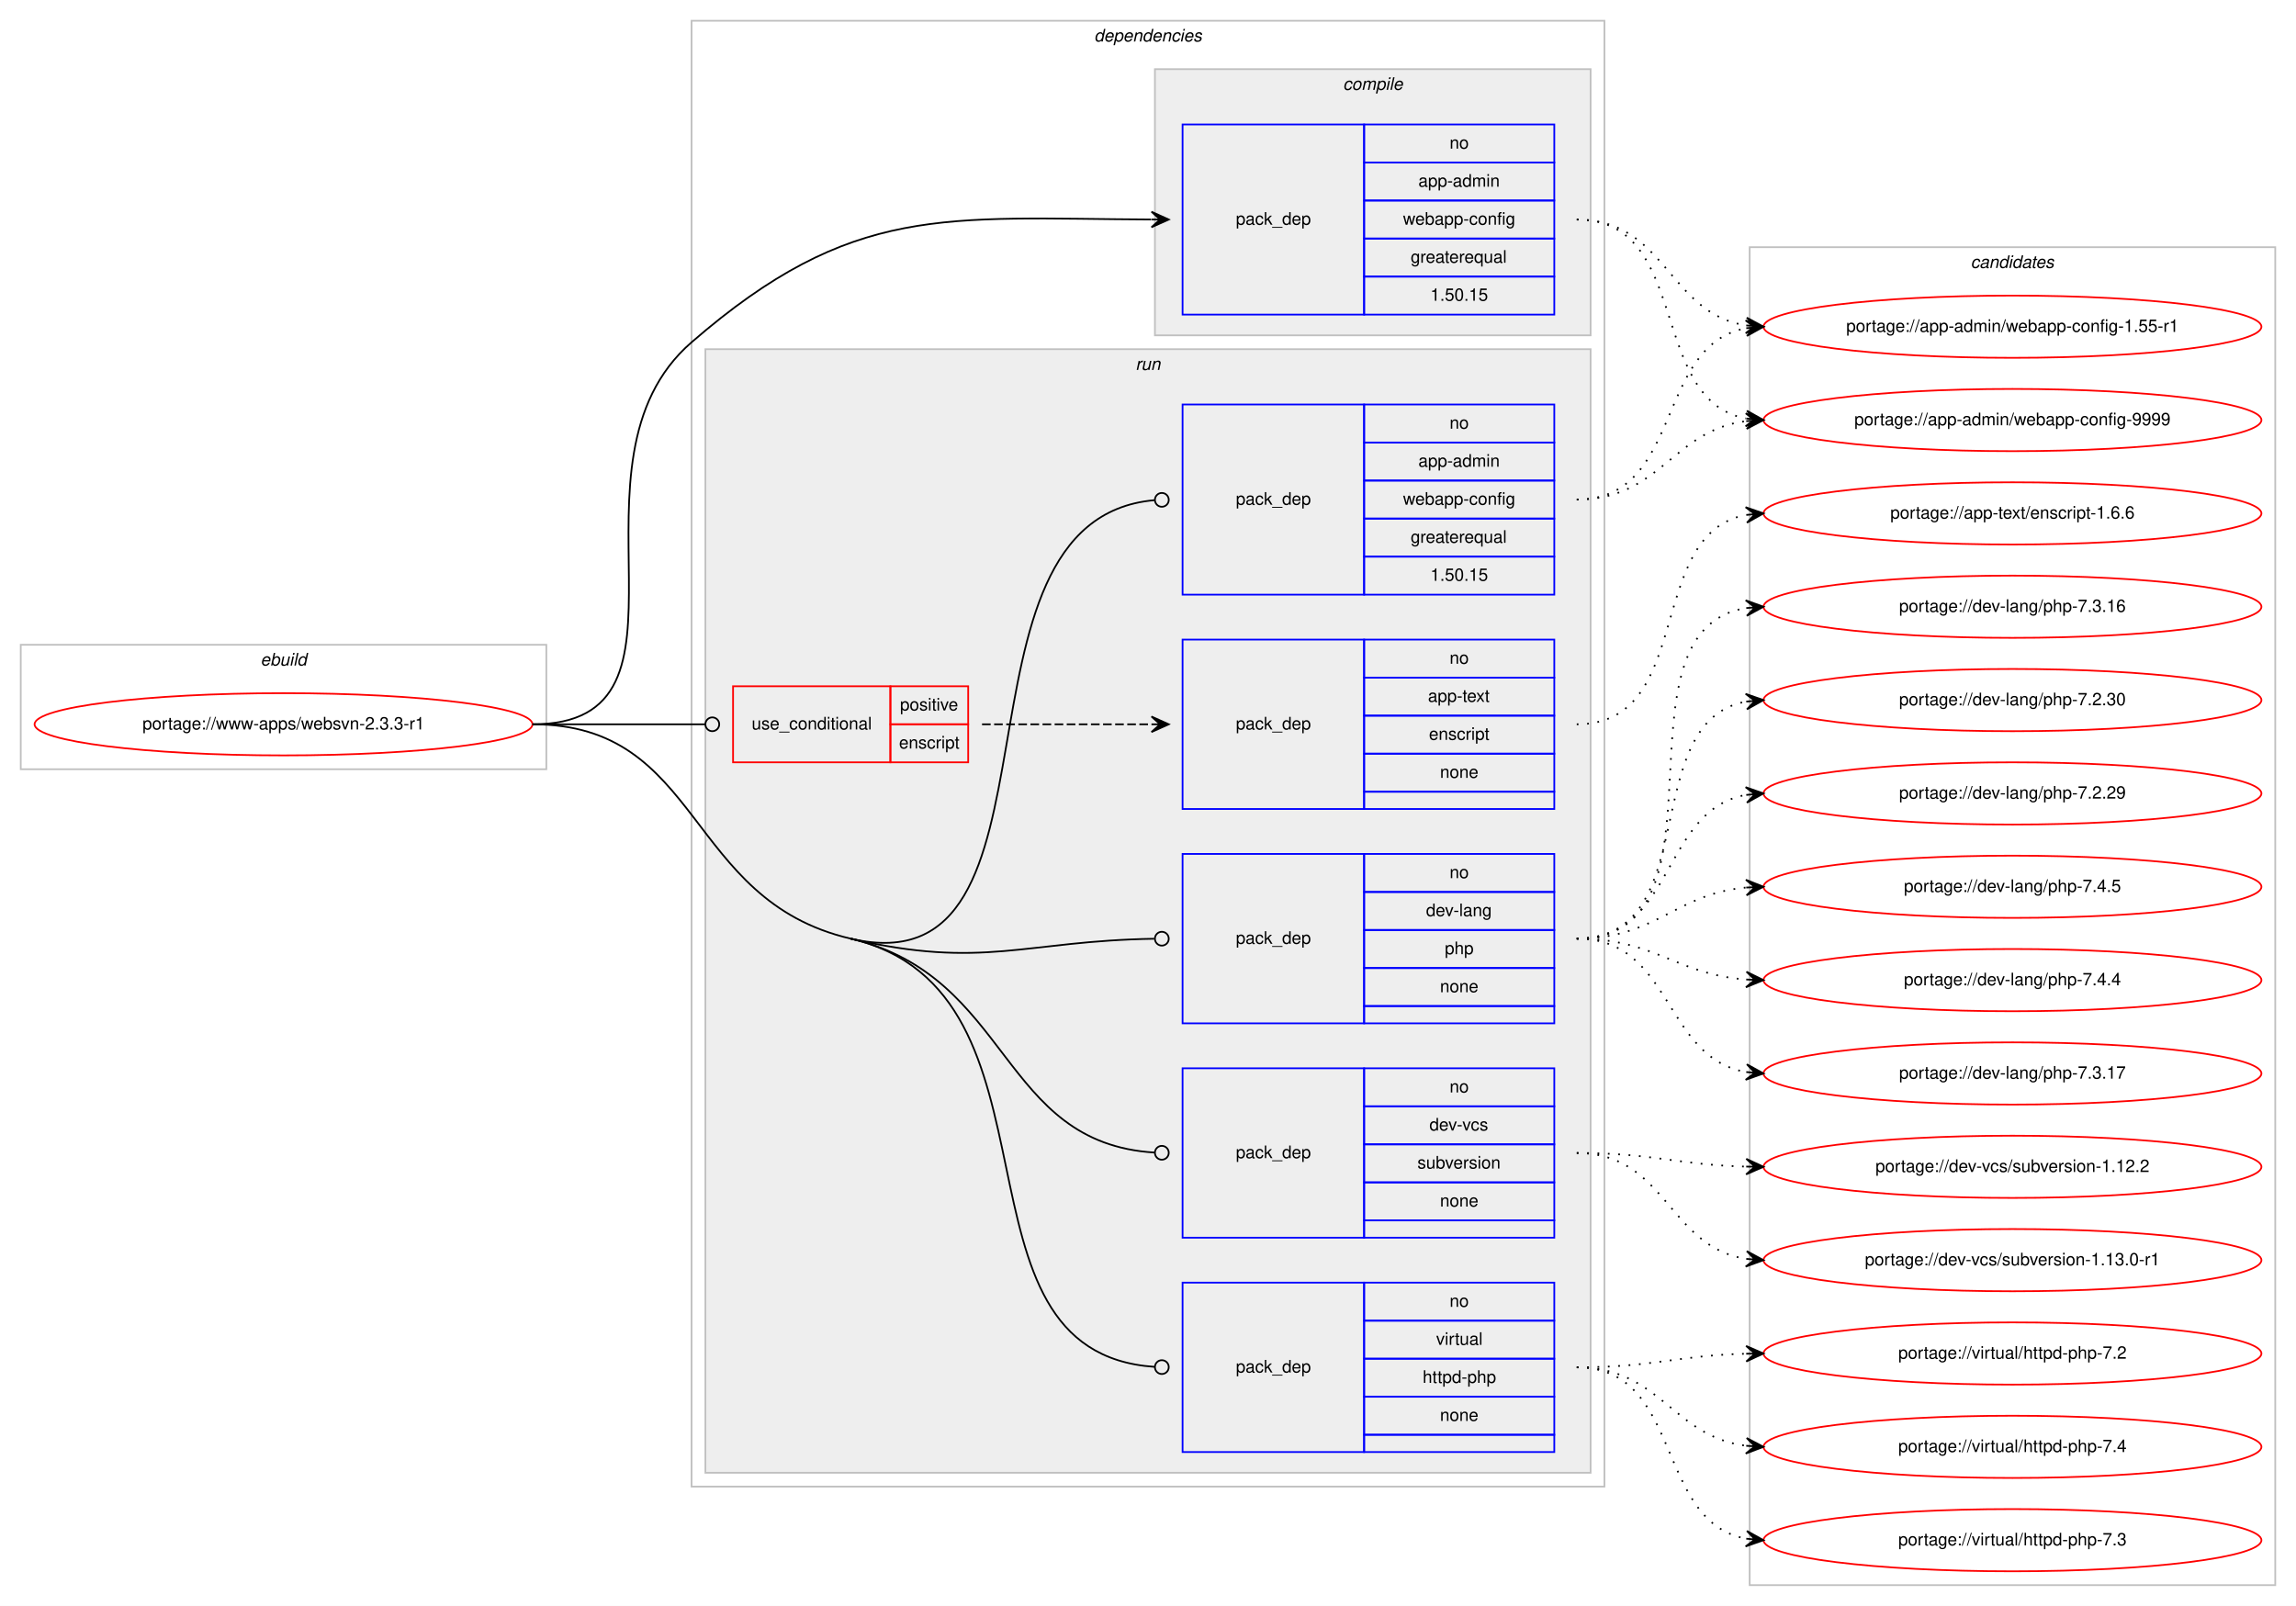
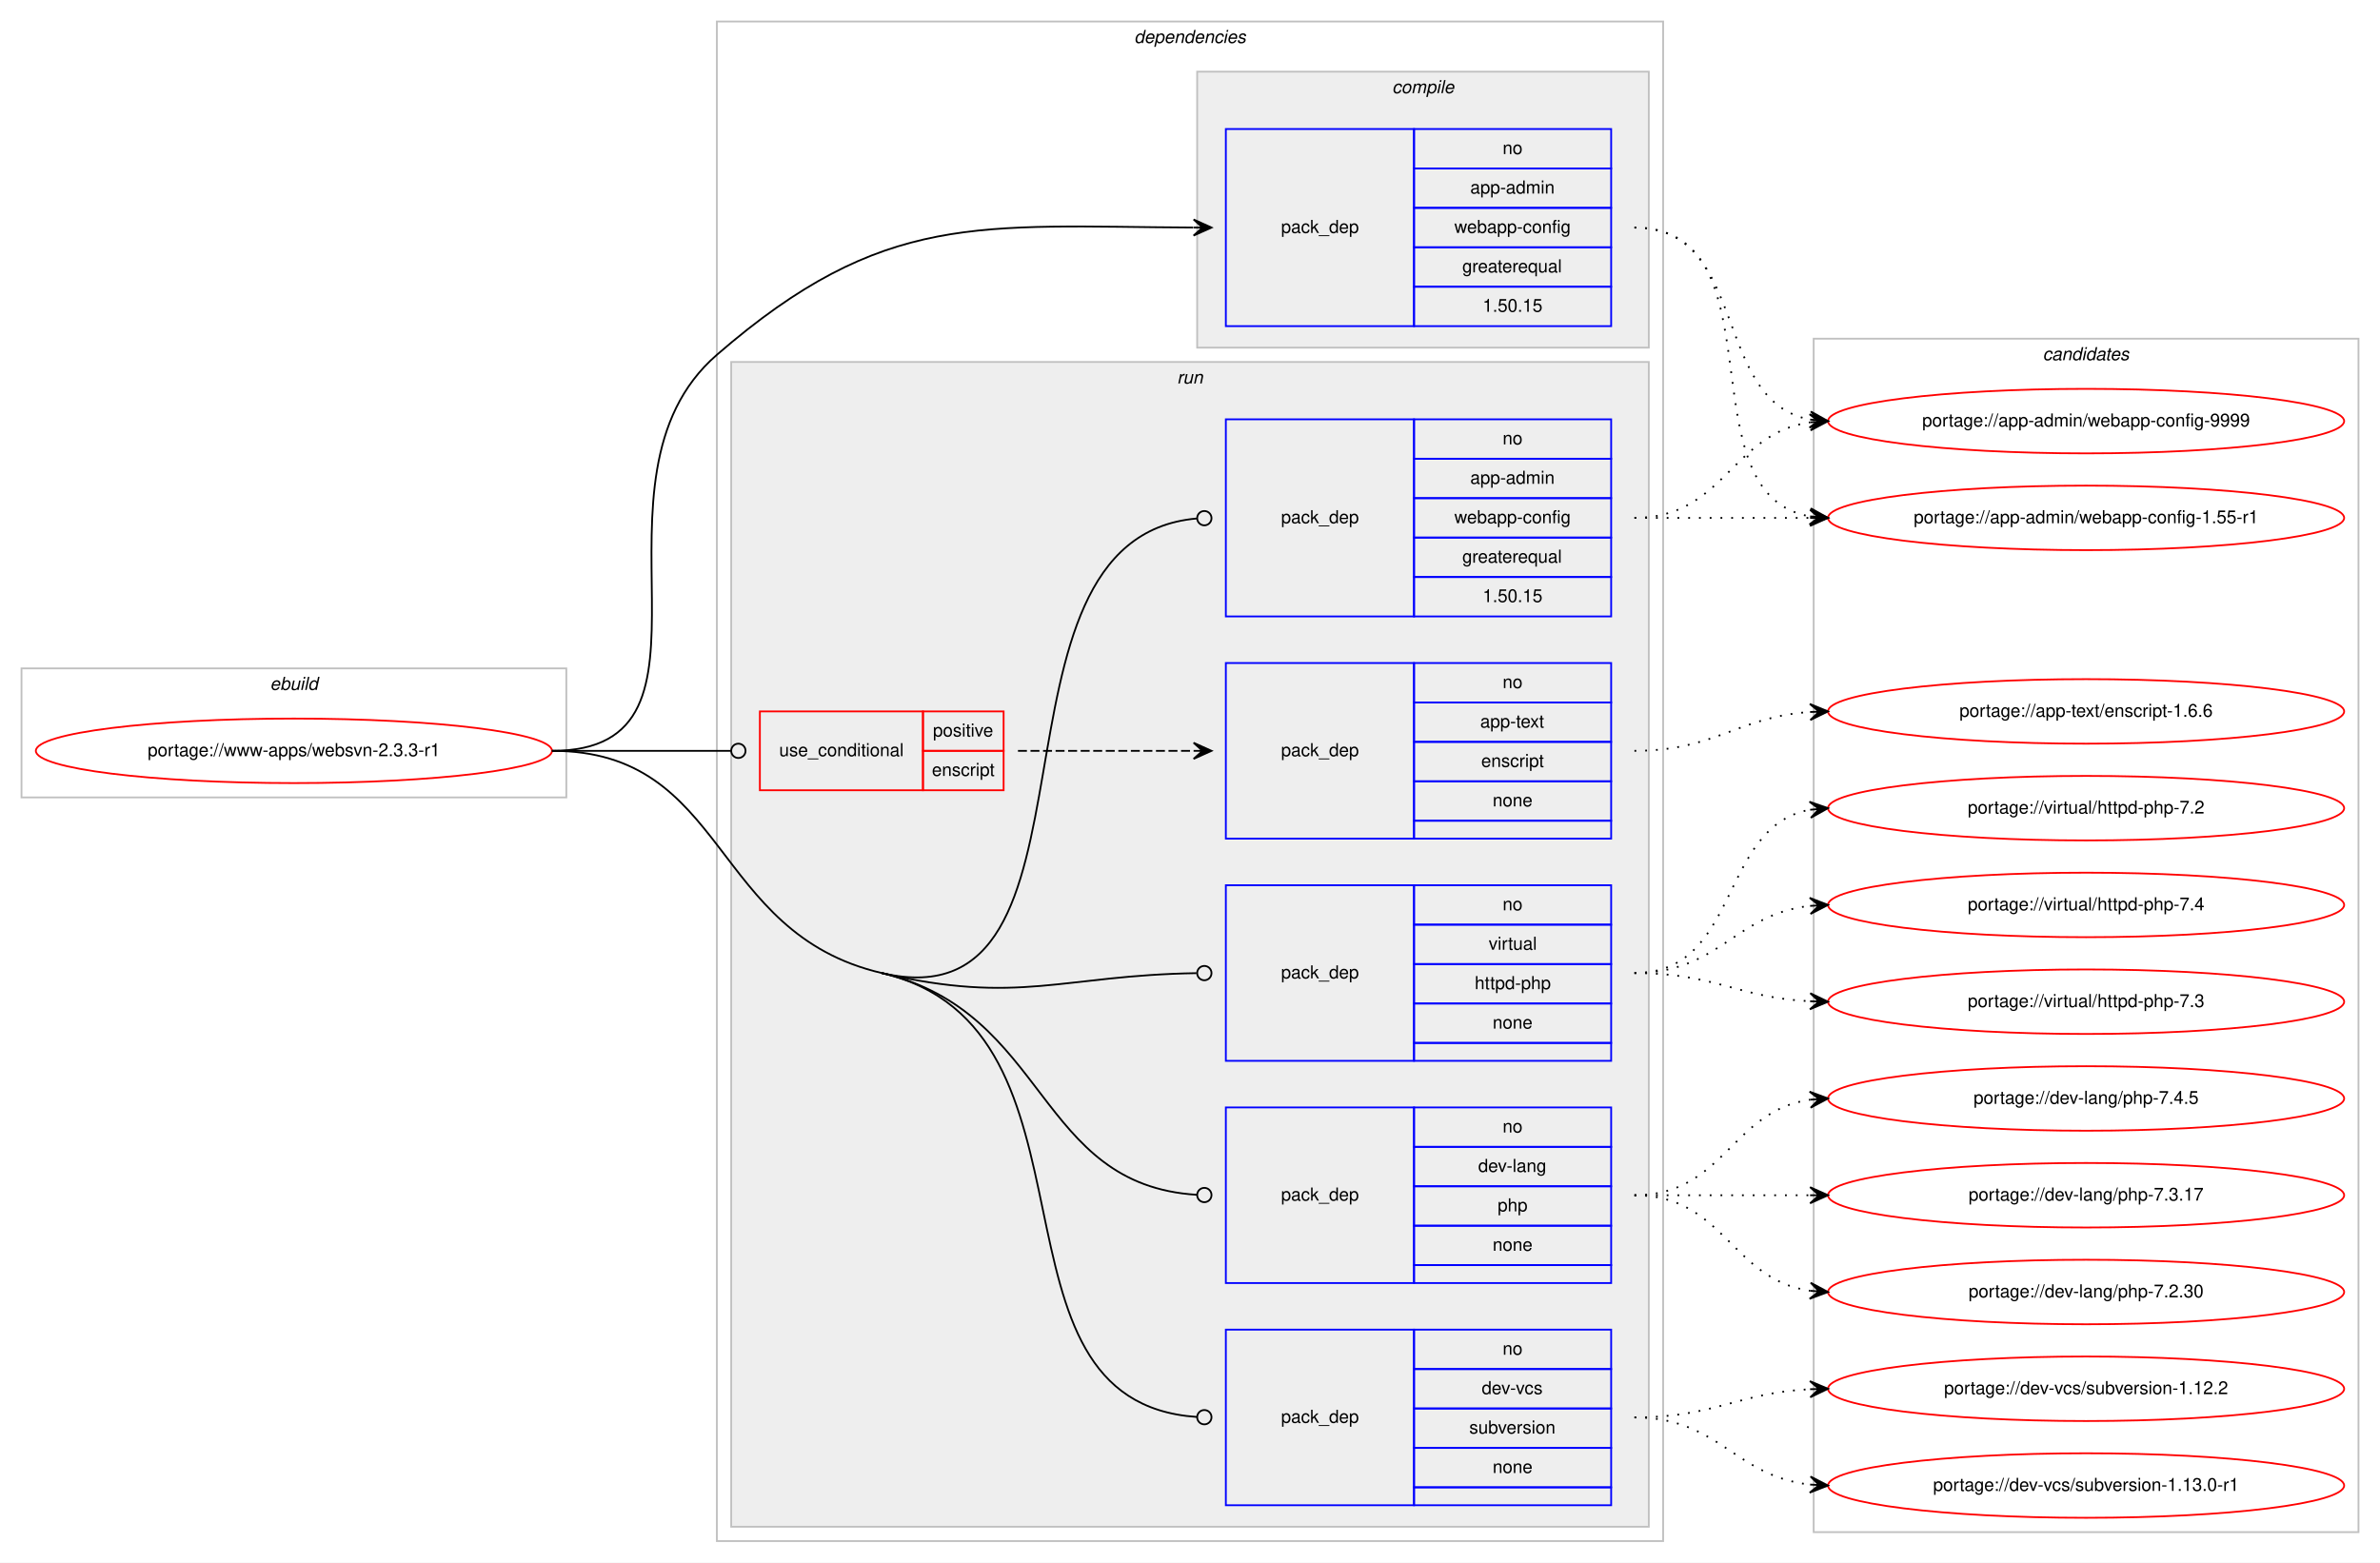
- <svg xmlns="http://www.w3.org/2000/svg" xmlns:xlink="http://www.w3.org/1999/xlink" width="1328pt" height="929pt" viewBox="0.00 0.00 1328.00 929.00">
-   <g id="graph0" class="graph" transform="scale(1 1) rotate(0) translate(4 925)">
-     <polygon fill="#ffffff" stroke="transparent" points="-4,4 -4,-925 1324,-925 1324,4 -4,4" />
+ <svg xmlns="http://www.w3.org/2000/svg" xmlns:xlink="http://www.w3.org/1999/xlink" width="1328pt" height="872pt" viewBox="0.00 0.00 1328.00 872.00">
+   <g id="graph0" class="graph" transform="scale(1 1) rotate(0) translate(4 868)">
+     <polygon fill="#ffffff" stroke="transparent" points="-4,4 -4,-868 1324,-868 1324,4 -4,4" />
    <g id="clust1" class="cluster">
-       <polygon fill="none" stroke="#c0c0c0" points="8,-480 8,-552 312,-552 312,-480 8,-480" />
-       <text text-anchor="start" x="146.663" y="-540" font-family="Helvetica,sans-Serif" font-style="italic" font-size="10.00" fill="#000000">ebuild</text>
+       <polygon fill="none" stroke="#c0c0c0" points="8,-423 8,-495 312,-495 312,-423 8,-423" />
+       <text text-anchor="start" x="146.663" y="-483" font-family="Helvetica,sans-Serif" font-style="italic" font-size="10.00" fill="#000000">ebuild</text>
    </g>
    <g id="clust2" class="cluster">
-       <polygon fill="none" stroke="#c0c0c0" points="396,-65 396,-913 924,-913 924,-65 396,-65" />
-       <text text-anchor="start" x="628.875" y="-901" font-family="Helvetica,sans-Serif" font-style="italic" font-size="10.00" fill="#000000">dependencies</text>
+       <polygon fill="none" stroke="#c0c0c0" points="396,-8 396,-856 924,-856 924,-8 396,-8" />
+       <text text-anchor="start" x="628.875" y="-844" font-family="Helvetica,sans-Serif" font-style="italic" font-size="10.00" fill="#000000">dependencies</text>
    </g>
    <g id="clust3" class="cluster">
-       <polygon fill="#eeeeee" stroke="#c0c0c0" points="664,-731 664,-885 916,-885 916,-731 664,-731" />
-       <text text-anchor="start" x="772.778" y="-873" font-family="Helvetica,sans-Serif" font-style="italic" font-size="10.00" fill="#000000">compile</text>
+       <polygon fill="#eeeeee" stroke="#c0c0c0" points="664,-674 664,-828 916,-828 916,-674 664,-674" />
+       <text text-anchor="start" x="772.778" y="-816" font-family="Helvetica,sans-Serif" font-style="italic" font-size="10.00" fill="#000000">compile</text>
    </g>
    <g id="clust6" class="cluster">
-       <polygon fill="#eeeeee" stroke="#c0c0c0" points="404,-73 404,-723 916,-723 916,-73 404,-73" />
-       <text text-anchor="start" x="652.777" y="-711" font-family="Helvetica,sans-Serif" font-style="italic" font-size="10.00" fill="#000000">run</text>
+       <polygon fill="#eeeeee" stroke="#c0c0c0" points="404,-16 404,-666 916,-666 916,-16 404,-16" />
+       <text text-anchor="start" x="652.777" y="-654" font-family="Helvetica,sans-Serif" font-style="italic" font-size="10.00" fill="#000000">run</text>
    </g>
    <g id="clust13" class="cluster">
-       <polygon fill="none" stroke="#c0c0c0" points="1008,-8 1008,-782 1312,-782 1312,-8 1008,-8" />
-       <text text-anchor="start" x="1135.824" y="-770" font-family="Helvetica,sans-Serif" font-style="italic" font-size="10.00" fill="#000000">candidates</text>
+       <polygon fill="none" stroke="#c0c0c0" points="1008,-13 1008,-679 1312,-679 1312,-13 1008,-13" />
+       <text text-anchor="start" x="1135.824" y="-667" font-family="Helvetica,sans-Serif" font-style="italic" font-size="10.00" fill="#000000">candidates</text>
    </g>
    <g id="node1" class="node">
      <g id="a_node1">
        <a xlink:href="../www-apps/websvn-2.3.3-r1.svg" xlink:title="portage://www-apps/websvn-2.3.3-r1">
-           <ellipse fill="none" stroke="#ff0000" cx="160" cy="-506" rx="144" ry="18" />
-           <text text-anchor="middle" x="160" y="-503" font-family="Helvetica,sans-Serif" font-size="10.00" fill="#000000">portage://www-apps/websvn-2.3.3-r1</text>
+           <ellipse fill="none" stroke="#ff0000" cx="160" cy="-449" rx="144" ry="18" />
+           <text text-anchor="middle" x="160" y="-446" font-family="Helvetica,sans-Serif" font-size="10.00" fill="#000000">portage://www-apps/websvn-2.3.3-r1</text>
        </a>
      </g>
    </g>
    <g id="node2" class="node">
-       <polygon fill="none" stroke="#0000ff" points="680,-743 680,-853 785,-853 785,-743 680,-743" />
-       <text text-anchor="start" x="710.823" y="-795" font-family="Helvetica,sans-Serif" font-size="10.00" fill="#000000">pack_dep</text>
-       <polygon fill="none" stroke="#0000ff" points="785,-831 785,-853 895,-853 895,-831 785,-831" />
-       <text text-anchor="start" x="834.441" y="-839" font-family="Helvetica,sans-Serif" font-size="10.00" fill="#000000">no</text>
-       <polygon fill="none" stroke="#0000ff" points="785,-809 785,-831 895,-831 895,-809 785,-809" />
-       <text text-anchor="start" x="816.385" y="-817" font-family="Helvetica,sans-Serif" font-size="10.00" fill="#000000">app-admin</text>
-       <polygon fill="none" stroke="#0000ff" points="785,-787 785,-809 895,-809 895,-787 785,-787" />
-       <text text-anchor="start" x="807.491" y="-795" font-family="Helvetica,sans-Serif" font-size="10.00" fill="#000000">webapp-config</text>
-       <polygon fill="none" stroke="#0000ff" points="785,-765 785,-787 895,-787 895,-765 785,-765" />
-       <text text-anchor="start" x="811.936" y="-773" font-family="Helvetica,sans-Serif" font-size="10.00" fill="#000000">greaterequal</text>
-       <polygon fill="none" stroke="#0000ff" points="785,-743 785,-765 895,-765 895,-743 785,-743" />
-       <text text-anchor="start" x="823.323" y="-751" font-family="Helvetica,sans-Serif" font-size="10.00" fill="#000000">1.50.15</text>
+       <polygon fill="none" stroke="#0000ff" points="680,-686 680,-796 785,-796 785,-686 680,-686" />
+       <text text-anchor="start" x="710.823" y="-738" font-family="Helvetica,sans-Serif" font-size="10.00" fill="#000000">pack_dep</text>
+       <polygon fill="none" stroke="#0000ff" points="785,-774 785,-796 895,-796 895,-774 785,-774" />
+       <text text-anchor="start" x="834.441" y="-782" font-family="Helvetica,sans-Serif" font-size="10.00" fill="#000000">no</text>
+       <polygon fill="none" stroke="#0000ff" points="785,-752 785,-774 895,-774 895,-752 785,-752" />
+       <text text-anchor="start" x="816.385" y="-760" font-family="Helvetica,sans-Serif" font-size="10.00" fill="#000000">app-admin</text>
+       <polygon fill="none" stroke="#0000ff" points="785,-730 785,-752 895,-752 895,-730 785,-730" />
+       <text text-anchor="start" x="807.491" y="-738" font-family="Helvetica,sans-Serif" font-size="10.00" fill="#000000">webapp-config</text>
+       <polygon fill="none" stroke="#0000ff" points="785,-708 785,-730 895,-730 895,-708 785,-708" />
+       <text text-anchor="start" x="811.936" y="-716" font-family="Helvetica,sans-Serif" font-size="10.00" fill="#000000">greaterequal</text>
+       <polygon fill="none" stroke="#0000ff" points="785,-686 785,-708 895,-708 895,-686 785,-686" />
+       <text text-anchor="start" x="823.323" y="-694" font-family="Helvetica,sans-Serif" font-size="10.00" fill="#000000">1.50.15</text>
    </g>
    <g id="edge1" class="edge">
-       <path fill="none" stroke="#000000" d="M304,-506C410.393,-506 315.598,-657.323 396,-727 489.101,-807.682 542.376,-798.583 661.771,-798.025" />
-       <polygon fill="#000000" stroke="#000000" points="672,-798 662.011,-802.524 667,-798.012 662,-798.024 662,-798.024 662,-798.024 667,-798.012 661.989,-793.524 672,-798 672,-798" />
+       <path fill="none" stroke="#000000" d="M304,-449C410.393,-449 315.598,-600.323 396,-670 489.101,-750.682 542.376,-741.583 661.771,-741.025" />
+       <polygon fill="#000000" stroke="#000000" points="672,-741 662.011,-745.524 667,-741.012 662,-741.024 662,-741.024 662,-741.024 667,-741.012 661.989,-736.524 672,-741 672,-741" />
    </g>
    <g id="node3" class="node">
-       <polygon fill="none" stroke="#ff0000" points="420,-484 420,-528 511,-528 511,-484 420,-484" />
-       <text text-anchor="start" x="430.767" y="-503" font-family="Helvetica,sans-Serif" font-size="10.00" fill="#000000">use_conditional</text>
-       <polygon fill="none" stroke="#ff0000" points="511,-506 511,-528 556,-528 556,-506 511,-506" />
-       <text text-anchor="start" x="516.553" y="-514" font-family="Helvetica,sans-Serif" font-size="10.00" fill="#000000">positive</text>
-       <polygon fill="none" stroke="#ff0000" points="511,-484 511,-506 556,-506 556,-484 511,-484" />
-       <text text-anchor="start" x="515.998" y="-492" font-family="Helvetica,sans-Serif" font-size="10.00" fill="#000000">enscript</text>
+       <polygon fill="none" stroke="#ff0000" points="420,-427 420,-471 511,-471 511,-427 420,-427" />
+       <text text-anchor="start" x="430.767" y="-446" font-family="Helvetica,sans-Serif" font-size="10.00" fill="#000000">use_conditional</text>
+       <polygon fill="none" stroke="#ff0000" points="511,-449 511,-471 556,-471 556,-449 511,-449" />
+       <text text-anchor="start" x="516.553" y="-457" font-family="Helvetica,sans-Serif" font-size="10.00" fill="#000000">positive</text>
+       <polygon fill="none" stroke="#ff0000" points="511,-427 511,-449 556,-449 556,-427 511,-427" />
+       <text text-anchor="start" x="515.998" y="-435" font-family="Helvetica,sans-Serif" font-size="10.00" fill="#000000">enscript</text>
    </g>
    <g id="edge3" class="edge">
-       <path fill="none" stroke="#000000" d="M304,-506C349.188,-506 362.47,-506 403.919,-506" />
-       <ellipse fill="none" stroke="#000000" cx="408" cy="-506" rx="4" ry="4" />
+       <path fill="none" stroke="#000000" d="M304,-449C349.188,-449 362.47,-449 403.919,-449" />
+       <ellipse fill="none" stroke="#000000" cx="408" cy="-449" rx="4" ry="4" />
    </g>
    <g id="node5" class="node">
-       <polygon fill="none" stroke="#0000ff" points="680,-581 680,-691 785,-691 785,-581 680,-581" />
-       <text text-anchor="start" x="710.823" y="-633" font-family="Helvetica,sans-Serif" font-size="10.00" fill="#000000">pack_dep</text>
-       <polygon fill="none" stroke="#0000ff" points="785,-669 785,-691 895,-691 895,-669 785,-669" />
-       <text text-anchor="start" x="834.441" y="-677" font-family="Helvetica,sans-Serif" font-size="10.00" fill="#000000">no</text>
-       <polygon fill="none" stroke="#0000ff" points="785,-647 785,-669 895,-669 895,-647 785,-647" />
-       <text text-anchor="start" x="816.385" y="-655" font-family="Helvetica,sans-Serif" font-size="10.00" fill="#000000">app-admin</text>
-       <polygon fill="none" stroke="#0000ff" points="785,-625 785,-647 895,-647 895,-625 785,-625" />
-       <text text-anchor="start" x="807.491" y="-633" font-family="Helvetica,sans-Serif" font-size="10.00" fill="#000000">webapp-config</text>
-       <polygon fill="none" stroke="#0000ff" points="785,-603 785,-625 895,-625 895,-603 785,-603" />
-       <text text-anchor="start" x="811.936" y="-611" font-family="Helvetica,sans-Serif" font-size="10.00" fill="#000000">greaterequal</text>
-       <polygon fill="none" stroke="#0000ff" points="785,-581 785,-603 895,-603 895,-581 785,-581" />
-       <text text-anchor="start" x="823.323" y="-589" font-family="Helvetica,sans-Serif" font-size="10.00" fill="#000000">1.50.15</text>
+       <polygon fill="none" stroke="#0000ff" points="680,-524 680,-634 785,-634 785,-524 680,-524" />
+       <text text-anchor="start" x="710.823" y="-576" font-family="Helvetica,sans-Serif" font-size="10.00" fill="#000000">pack_dep</text>
+       <polygon fill="none" stroke="#0000ff" points="785,-612 785,-634 895,-634 895,-612 785,-612" />
+       <text text-anchor="start" x="834.441" y="-620" font-family="Helvetica,sans-Serif" font-size="10.00" fill="#000000">no</text>
+       <polygon fill="none" stroke="#0000ff" points="785,-590 785,-612 895,-612 895,-590 785,-590" />
+       <text text-anchor="start" x="816.385" y="-598" font-family="Helvetica,sans-Serif" font-size="10.00" fill="#000000">app-admin</text>
+       <polygon fill="none" stroke="#0000ff" points="785,-568 785,-590 895,-590 895,-568 785,-568" />
+       <text text-anchor="start" x="807.491" y="-576" font-family="Helvetica,sans-Serif" font-size="10.00" fill="#000000">webapp-config</text>
+       <polygon fill="none" stroke="#0000ff" points="785,-546 785,-568 895,-568 895,-546 785,-546" />
+       <text text-anchor="start" x="811.936" y="-554" font-family="Helvetica,sans-Serif" font-size="10.00" fill="#000000">greaterequal</text>
+       <polygon fill="none" stroke="#0000ff" points="785,-524 785,-546 895,-546 895,-524 785,-524" />
+       <text text-anchor="start" x="823.323" y="-532" font-family="Helvetica,sans-Serif" font-size="10.00" fill="#000000">1.50.15</text>
    </g>
    <g id="edge4" class="edge">
-       <path fill="none" stroke="#000000" d="M488,-382C620.961,-350.951 536.246,-624.415 663.711,-635.645" />
-       <ellipse fill="none" stroke="#000000" cx="668.004" cy="-635.829" rx="4" ry="4" />
+       <path fill="none" stroke="#000000" d="M488,-325C620.961,-293.951 536.246,-567.415 663.711,-578.645" />
+       <ellipse fill="none" stroke="#000000" cx="668.004" cy="-578.829" rx="4" ry="4" />
    </g>
    <g id="node6" class="node">
-       <polygon fill="none" stroke="#0000ff" points="680,-333 680,-431 785,-431 785,-333 680,-333" />
-       <text text-anchor="start" x="710.823" y="-379" font-family="Helvetica,sans-Serif" font-size="10.00" fill="#000000">pack_dep</text>
-       <polygon fill="none" stroke="#0000ff" points="785,-409 785,-431 895,-431 895,-409 785,-409" />
-       <text text-anchor="start" x="834.441" y="-417" font-family="Helvetica,sans-Serif" font-size="10.00" fill="#000000">no</text>
-       <polygon fill="none" stroke="#0000ff" points="785,-387 785,-409 895,-409 895,-387 785,-387" />
-       <text text-anchor="start" x="820.828" y="-395" font-family="Helvetica,sans-Serif" font-size="10.00" fill="#000000">dev-lang</text>
-       <polygon fill="none" stroke="#0000ff" points="785,-365 785,-387 895,-387 895,-365 785,-365" />
-       <text text-anchor="start" x="831.662" y="-373" font-family="Helvetica,sans-Serif" font-size="10.00" fill="#000000">php</text>
-       <polygon fill="none" stroke="#0000ff" points="785,-343 785,-365 895,-365 895,-343 785,-343" />
-       <text text-anchor="start" x="828.882" y="-351" font-family="Helvetica,sans-Serif" font-size="10.00" fill="#000000">none</text>
-       <polygon fill="none" stroke="#0000ff" points="785,-333 785,-343 895,-343 895,-333 785,-333" />
+       <polygon fill="none" stroke="#0000ff" points="680,-152 680,-250 785,-250 785,-152 680,-152" />
+       <text text-anchor="start" x="710.823" y="-198" font-family="Helvetica,sans-Serif" font-size="10.00" fill="#000000">pack_dep</text>
+       <polygon fill="none" stroke="#0000ff" points="785,-228 785,-250 895,-250 895,-228 785,-228" />
+       <text text-anchor="start" x="834.441" y="-236" font-family="Helvetica,sans-Serif" font-size="10.00" fill="#000000">no</text>
+       <polygon fill="none" stroke="#0000ff" points="785,-206 785,-228 895,-228 895,-206 785,-206" />
+       <text text-anchor="start" x="820.828" y="-214" font-family="Helvetica,sans-Serif" font-size="10.00" fill="#000000">dev-lang</text>
+       <polygon fill="none" stroke="#0000ff" points="785,-184 785,-206 895,-206 895,-184 785,-184" />
+       <text text-anchor="start" x="831.662" y="-192" font-family="Helvetica,sans-Serif" font-size="10.00" fill="#000000">php</text>
+       <polygon fill="none" stroke="#0000ff" points="785,-162 785,-184 895,-184 895,-162 785,-162" />
+       <text text-anchor="start" x="828.882" y="-170" font-family="Helvetica,sans-Serif" font-size="10.00" fill="#000000">none</text>
+       <polygon fill="none" stroke="#0000ff" points="785,-152 785,-162 895,-162 895,-152 785,-152" />
    </g>
    <g id="edge5" class="edge">
-       <path fill="none" stroke="#000000" d="M488,-382C564.836,-364.058 588.564,-380.738 663.589,-381.933" />
-       <ellipse fill="none" stroke="#000000" cx="668" cy="-381.968" rx="4" ry="4" />
+       <path fill="none" stroke="#000000" d="M488,-325C581.311,-303.21 573.903,-206.69 663.88,-201.24" />
+       <ellipse fill="none" stroke="#000000" cx="668.002" cy="-201.118" rx="4" ry="4" />
    </g>
    <g id="node7" class="node">
-       <polygon fill="none" stroke="#0000ff" points="680,-209 680,-307 785,-307 785,-209 680,-209" />
-       <text text-anchor="start" x="710.823" y="-255" font-family="Helvetica,sans-Serif" font-size="10.00" fill="#000000">pack_dep</text>
-       <polygon fill="none" stroke="#0000ff" points="785,-285 785,-307 895,-307 895,-285 785,-285" />
-       <text text-anchor="start" x="834.441" y="-293" font-family="Helvetica,sans-Serif" font-size="10.00" fill="#000000">no</text>
-       <polygon fill="none" stroke="#0000ff" points="785,-263 785,-285 895,-285 895,-263 785,-263" />
-       <text text-anchor="start" x="822.777" y="-271" font-family="Helvetica,sans-Serif" font-size="10.00" fill="#000000">dev-vcs</text>
-       <polygon fill="none" stroke="#0000ff" points="785,-241 785,-263 895,-263 895,-241 785,-241" />
-       <text text-anchor="start" x="815.828" y="-249" font-family="Helvetica,sans-Serif" font-size="10.00" fill="#000000">subversion</text>
-       <polygon fill="none" stroke="#0000ff" points="785,-219 785,-241 895,-241 895,-219 785,-219" />
-       <text text-anchor="start" x="828.882" y="-227" font-family="Helvetica,sans-Serif" font-size="10.00" fill="#000000">none</text>
-       <polygon fill="none" stroke="#0000ff" points="785,-209 785,-219 895,-219 895,-209 785,-209" />
+       <polygon fill="none" stroke="#0000ff" points="680,-28 680,-126 785,-126 785,-28 680,-28" />
+       <text text-anchor="start" x="710.823" y="-74" font-family="Helvetica,sans-Serif" font-size="10.00" fill="#000000">pack_dep</text>
+       <polygon fill="none" stroke="#0000ff" points="785,-104 785,-126 895,-126 895,-104 785,-104" />
+       <text text-anchor="start" x="834.441" y="-112" font-family="Helvetica,sans-Serif" font-size="10.00" fill="#000000">no</text>
+       <polygon fill="none" stroke="#0000ff" points="785,-82 785,-104 895,-104 895,-82 785,-82" />
+       <text text-anchor="start" x="822.777" y="-90" font-family="Helvetica,sans-Serif" font-size="10.00" fill="#000000">dev-vcs</text>
+       <polygon fill="none" stroke="#0000ff" points="785,-60 785,-82 895,-82 895,-60 785,-60" />
+       <text text-anchor="start" x="815.828" y="-68" font-family="Helvetica,sans-Serif" font-size="10.00" fill="#000000">subversion</text>
+       <polygon fill="none" stroke="#0000ff" points="785,-38 785,-60 895,-60 895,-38 785,-38" />
+       <text text-anchor="start" x="828.882" y="-46" font-family="Helvetica,sans-Serif" font-size="10.00" fill="#000000">none</text>
+       <polygon fill="none" stroke="#0000ff" points="785,-28 785,-38 895,-38 895,-28 785,-28" />
    </g>
    <g id="edge6" class="edge">
-       <path fill="none" stroke="#000000" d="M488,-382C581.311,-360.21 573.903,-263.69 663.88,-258.24" />
-       <ellipse fill="none" stroke="#000000" cx="668.002" cy="-258.118" rx="4" ry="4" />
+       <path fill="none" stroke="#000000" d="M488,-325C618.91,-294.43 538.225,-85.814 663.835,-77.27" />
+       <ellipse fill="none" stroke="#000000" cx="668.002" cy="-77.132" rx="4" ry="4" />
+       <path fill="none" stroke="#000000" d="M304,-449C402.615,-449 391.969,-347.425 488,-325" />
    </g>
    <g id="node8" class="node">
-       <polygon fill="none" stroke="#0000ff" points="680,-85 680,-183 785,-183 785,-85 680,-85" />
-       <text text-anchor="start" x="710.823" y="-131" font-family="Helvetica,sans-Serif" font-size="10.00" fill="#000000">pack_dep</text>
-       <polygon fill="none" stroke="#0000ff" points="785,-161 785,-183 895,-183 895,-161 785,-161" />
-       <text text-anchor="start" x="834.441" y="-169" font-family="Helvetica,sans-Serif" font-size="10.00" fill="#000000">no</text>
-       <polygon fill="none" stroke="#0000ff" points="785,-139 785,-161 895,-161 895,-139 785,-139" />
-       <text text-anchor="start" x="826.668" y="-147" font-family="Helvetica,sans-Serif" font-size="10.00" fill="#000000">virtual</text>
-       <polygon fill="none" stroke="#0000ff" points="785,-117 785,-139 895,-139 895,-117 785,-117" />
-       <text text-anchor="start" x="818.88" y="-125" font-family="Helvetica,sans-Serif" font-size="10.00" fill="#000000">httpd-php</text>
-       <polygon fill="none" stroke="#0000ff" points="785,-95 785,-117 895,-117 895,-95 785,-95" />
-       <text text-anchor="start" x="828.882" y="-103" font-family="Helvetica,sans-Serif" font-size="10.00" fill="#000000">none</text>
-       <polygon fill="none" stroke="#0000ff" points="785,-85 785,-95 895,-95 895,-85 785,-85" />
+       <polygon fill="none" stroke="#0000ff" points="680,-276 680,-374 785,-374 785,-276 680,-276" />
+       <text text-anchor="start" x="710.823" y="-322" font-family="Helvetica,sans-Serif" font-size="10.00" fill="#000000">pack_dep</text>
+       <polygon fill="none" stroke="#0000ff" points="785,-352 785,-374 895,-374 895,-352 785,-352" />
+       <text text-anchor="start" x="834.441" y="-360" font-family="Helvetica,sans-Serif" font-size="10.00" fill="#000000">no</text>
+       <polygon fill="none" stroke="#0000ff" points="785,-330 785,-352 895,-352 895,-330 785,-330" />
+       <text text-anchor="start" x="826.668" y="-338" font-family="Helvetica,sans-Serif" font-size="10.00" fill="#000000">virtual</text>
+       <polygon fill="none" stroke="#0000ff" points="785,-308 785,-330 895,-330 895,-308 785,-308" />
+       <text text-anchor="start" x="818.88" y="-316" font-family="Helvetica,sans-Serif" font-size="10.00" fill="#000000">httpd-php</text>
+       <polygon fill="none" stroke="#0000ff" points="785,-286 785,-308 895,-308 895,-286 785,-286" />
+       <text text-anchor="start" x="828.882" y="-294" font-family="Helvetica,sans-Serif" font-size="10.00" fill="#000000">none</text>
+       <polygon fill="none" stroke="#0000ff" points="785,-276 785,-286 895,-286 895,-276 785,-276" />
    </g>
    <g id="edge7" class="edge">
-       <path fill="none" stroke="#000000" d="M488,-382C618.91,-351.43 538.225,-142.814 663.835,-134.27" />
-       <ellipse fill="none" stroke="#000000" cx="668.002" cy="-134.132" rx="4" ry="4" />
-       <path fill="none" stroke="#000000" d="M304,-506C402.615,-506 391.969,-404.425 488,-382" />
+       <path fill="none" stroke="#000000" d="M488,-325C564.836,-307.058 588.564,-323.738 663.589,-324.933" />
+       <ellipse fill="none" stroke="#000000" cx="668" cy="-324.968" rx="4" ry="4" />
    </g>
    <g id="node9" class="node">
      <g id="a_node9">
        <a xlink:href="../app-admin/webapp-config-9999.svg" xlink:title="portage://app-admin/webapp-config-9999">
-           <ellipse fill="none" stroke="#ff0000" cx="1160" cy="-682" rx="144" ry="18" />
-           <text text-anchor="middle" x="1160" y="-679" font-family="Helvetica,sans-Serif" font-size="10.00" fill="#000000">portage://app-admin/webapp-config-9999</text>
+           <ellipse fill="none" stroke="#ff0000" cx="1160" cy="-633" rx="144" ry="18" />
+           <text text-anchor="middle" x="1160" y="-630" font-family="Helvetica,sans-Serif" font-size="10.00" fill="#000000">portage://app-admin/webapp-config-9999</text>
        </a>
      </g>
    </g>
    <g id="edge8" class="edge">
-       <path fill="none" stroke="#000000" stroke-dasharray="1,5" d="M908,-798C974.727,-798 948.74,-693.912 1005.688,-682.934" />
-       <polygon fill="#000000" stroke="#000000" points="1016,-682 1006.447,-687.384 1011.02,-682.451 1006.041,-682.902 1006.041,-682.902 1006.041,-682.902 1011.02,-682.451 1005.635,-678.42 1016,-682 1016,-682" />
+       <path fill="none" stroke="#000000" stroke-dasharray="1,5" d="M908,-741C972.303,-741 950.78,-644.09 1006.031,-633.869" />
+       <polygon fill="#000000" stroke="#000000" points="1016,-633 1006.429,-638.352 1011.019,-633.434 1006.038,-633.869 1006.038,-633.869 1006.038,-633.869 1011.019,-633.434 1005.647,-629.386 1016,-633 1016,-633" />
    </g>
    <g id="node10" class="node">
      <g id="a_node10">
        <a xlink:href="../app-admin/webapp-config-1.55-r1.svg" xlink:title="portage://app-admin/webapp-config-1.55-r1">
-           <ellipse fill="none" stroke="#ff0000" cx="1160" cy="-736" rx="144" ry="18" />
-           <text text-anchor="middle" x="1160" y="-733" font-family="Helvetica,sans-Serif" font-size="10.00" fill="#000000">portage://app-admin/webapp-config-1.55-r1</text>
+           <ellipse fill="none" stroke="#ff0000" cx="1160" cy="-579" rx="144" ry="18" />
+           <text text-anchor="middle" x="1160" y="-576" font-family="Helvetica,sans-Serif" font-size="10.00" fill="#000000">portage://app-admin/webapp-config-1.55-r1</text>
        </a>
      </g>
    </g>
    <g id="edge9" class="edge">
-       <path fill="none" stroke="#000000" stroke-dasharray="1,5" d="M908,-798C959.78,-798 960.759,-743.735 1005.99,-736.74" />
-       <polygon fill="#000000" stroke="#000000" points="1016,-736 1006.359,-741.225 1011.014,-736.368 1006.027,-736.737 1006.027,-736.737 1006.027,-736.737 1011.014,-736.368 1005.696,-732.249 1016,-736 1016,-736" />
+       <path fill="none" stroke="#000000" stroke-dasharray="1,5" d="M908,-741C990.815,-741 934.779,-592.623 1005.661,-579.872" />
+       <polygon fill="#000000" stroke="#000000" points="1016,-579 1006.413,-584.324 1011.018,-579.42 1006.035,-579.84 1006.035,-579.84 1006.035,-579.84 1011.018,-579.42 1005.657,-575.356 1016,-579 1016,-579" />
    </g>
    <g id="node4" class="node">
-       <polygon fill="none" stroke="#0000ff" points="680,-457 680,-555 785,-555 785,-457 680,-457" />
-       <text text-anchor="start" x="710.823" y="-503" font-family="Helvetica,sans-Serif" font-size="10.00" fill="#000000">pack_dep</text>
-       <polygon fill="none" stroke="#0000ff" points="785,-533 785,-555 895,-555 895,-533 785,-533" />
-       <text text-anchor="start" x="834.441" y="-541" font-family="Helvetica,sans-Serif" font-size="10.00" fill="#000000">no</text>
-       <polygon fill="none" stroke="#0000ff" points="785,-511 785,-533 895,-533 895,-511 785,-511" />
-       <text text-anchor="start" x="821.938" y="-519" font-family="Helvetica,sans-Serif" font-size="10.00" fill="#000000">app-text</text>
-       <polygon fill="none" stroke="#0000ff" points="785,-489 785,-511 895,-511 895,-489 785,-489" />
-       <text text-anchor="start" x="822.498" y="-497" font-family="Helvetica,sans-Serif" font-size="10.00" fill="#000000">enscript</text>
-       <polygon fill="none" stroke="#0000ff" points="785,-467 785,-489 895,-489 895,-467 785,-467" />
-       <text text-anchor="start" x="828.882" y="-475" font-family="Helvetica,sans-Serif" font-size="10.00" fill="#000000">none</text>
-       <polygon fill="none" stroke="#0000ff" points="785,-457 785,-467 895,-467 895,-457 785,-457" />
+       <polygon fill="none" stroke="#0000ff" points="680,-400 680,-498 785,-498 785,-400 680,-400" />
+       <text text-anchor="start" x="710.823" y="-446" font-family="Helvetica,sans-Serif" font-size="10.00" fill="#000000">pack_dep</text>
+       <polygon fill="none" stroke="#0000ff" points="785,-476 785,-498 895,-498 895,-476 785,-476" />
+       <text text-anchor="start" x="834.441" y="-484" font-family="Helvetica,sans-Serif" font-size="10.00" fill="#000000">no</text>
+       <polygon fill="none" stroke="#0000ff" points="785,-454 785,-476 895,-476 895,-454 785,-454" />
+       <text text-anchor="start" x="821.938" y="-462" font-family="Helvetica,sans-Serif" font-size="10.00" fill="#000000">app-text</text>
+       <polygon fill="none" stroke="#0000ff" points="785,-432 785,-454 895,-454 895,-432 785,-432" />
+       <text text-anchor="start" x="822.498" y="-440" font-family="Helvetica,sans-Serif" font-size="10.00" fill="#000000">enscript</text>
+       <polygon fill="none" stroke="#0000ff" points="785,-410 785,-432 895,-432 895,-410 785,-410" />
+       <text text-anchor="start" x="828.882" y="-418" font-family="Helvetica,sans-Serif" font-size="10.00" fill="#000000">none</text>
+       <polygon fill="none" stroke="#0000ff" points="785,-400 785,-410 895,-410 895,-400 785,-400" />
    </g>
    <g id="edge2" class="edge">
-       <path fill="none" stroke="#000000" stroke-dasharray="5,2" d="M564,-506C608.438,-506 622.02,-506 661.878,-506" />
-       <polygon fill="#000000" stroke="#000000" points="672,-506 662,-510.5 667,-506 662,-506 662,-506 662,-506 667,-506 662,-501.5 672,-506 672,-506" />
+       <path fill="none" stroke="#000000" stroke-dasharray="5,2" d="M564,-449C608.438,-449 622.02,-449 661.878,-449" />
+       <polygon fill="#000000" stroke="#000000" points="672,-449 662,-453.5 667,-449 662,-449 662,-449 662,-449 667,-449 662,-444.5 672,-449 672,-449" />
    </g>
    <g id="node11" class="node">
      <g id="a_node11">
        <a xlink:href="../app-text/enscript-1.6.6.svg" xlink:title="portage://app-text/enscript-1.6.6">
-           <ellipse fill="none" stroke="#ff0000" cx="1160" cy="-628" rx="144" ry="18" />
-           <text text-anchor="middle" x="1160" y="-625" font-family="Helvetica,sans-Serif" font-size="10.00" fill="#000000">portage://app-text/enscript-1.6.6</text>
+           <ellipse fill="none" stroke="#ff0000" cx="1160" cy="-471" rx="144" ry="18" />
+           <text text-anchor="middle" x="1160" y="-468" font-family="Helvetica,sans-Serif" font-size="10.00" fill="#000000">portage://app-text/enscript-1.6.6</text>
        </a>
      </g>
    </g>
    <g id="edge10" class="edge">
-       <path fill="none" stroke="#000000" stroke-dasharray="1,5" d="M908,-506C976.738,-506 947.043,-615.924 1005.784,-627.088" />
-       <polygon fill="#000000" stroke="#000000" points="1016,-628 1005.639,-631.593 1011.02,-627.555 1006.04,-627.111 1006.04,-627.111 1006.04,-627.111 1011.02,-627.555 1006.44,-622.629 1016,-628 1016,-628" />
+       <path fill="none" stroke="#000000" stroke-dasharray="1,5" d="M908,-449C953.446,-449 965.361,-467.935 1005.961,-470.672" />
+       <polygon fill="#000000" stroke="#000000" points="1016,-471 1005.858,-475.171 1011.003,-470.837 1006.005,-470.673 1006.005,-470.673 1006.005,-470.673 1011.003,-470.837 1006.152,-466.176 1016,-471 1016,-471" />
    </g>
    <g id="edge11" class="edge">
-       <path fill="none" stroke="#000000" stroke-dasharray="1,5" d="M908,-636C956.606,-636 963.101,-675.926 1005.95,-681.385" />
-       <polygon fill="#000000" stroke="#000000" points="1016,-682 1005.744,-685.88 1011.009,-681.694 1006.019,-681.389 1006.019,-681.389 1006.019,-681.389 1011.009,-681.694 1006.294,-676.897 1016,-682 1016,-682" />
+       <path fill="none" stroke="#000000" stroke-dasharray="1,5" d="M908,-579C958.102,-579 962.012,-626.066 1005.979,-632.317" />
+       <polygon fill="#000000" stroke="#000000" points="1016,-633 1005.717,-636.81 1011.012,-632.66 1006.023,-632.32 1006.023,-632.32 1006.023,-632.32 1011.012,-632.66 1006.329,-627.831 1016,-633 1016,-633" />
    </g>
    <g id="edge12" class="edge">
-       <path fill="none" stroke="#000000" stroke-dasharray="1,5" d="M908,-636C969.839,-636 952.817,-725.362 1006.03,-735.135" />
-       <polygon fill="#000000" stroke="#000000" points="1016,-736 1005.649,-739.619 1011.019,-735.568 1006.037,-735.136 1006.037,-735.136 1006.037,-735.136 1011.019,-735.568 1006.426,-730.653 1016,-736 1016,-736" />
+       <path fill="none" stroke="#000000" stroke-dasharray="1,5" d="M908,-579C952.438,-579 966.02,-579 1005.878,-579" />
+       <polygon fill="#000000" stroke="#000000" points="1016,-579 1006,-583.5 1011,-579 1006,-579 1006,-579 1006,-579 1011,-579 1006,-574.5 1016,-579 1016,-579" />
    </g>
    <g id="node12" class="node">
      <g id="a_node12">
        <a xlink:href="../dev-lang/php-7.4.5.svg" xlink:title="portage://dev-lang/php-7.4.5">
-           <ellipse fill="none" stroke="#ff0000" cx="1160" cy="-412" rx="144" ry="18" />
-           <text text-anchor="middle" x="1160" y="-409" font-family="Helvetica,sans-Serif" font-size="10.00" fill="#000000">portage://dev-lang/php-7.4.5</text>
+           <ellipse fill="none" stroke="#ff0000" cx="1160" cy="-255" rx="144" ry="18" />
+           <text text-anchor="middle" x="1160" y="-252" font-family="Helvetica,sans-Serif" font-size="10.00" fill="#000000">portage://dev-lang/php-7.4.5</text>
        </a>
      </g>
    </g>
    <g id="edge13" class="edge">
-       <path fill="none" stroke="#000000" stroke-dasharray="1,5" d="M908,-382C954.217,-382 964.757,-407.821 1005.818,-411.553" />
-       <polygon fill="#000000" stroke="#000000" points="1016,-412 1005.812,-416.057 1011.005,-411.781 1006.01,-411.561 1006.01,-411.561 1006.01,-411.561 1011.005,-411.781 1006.207,-407.065 1016,-412 1016,-412" />
+       <path fill="none" stroke="#000000" stroke-dasharray="1,5" d="M908,-201C958.102,-201 962.012,-248.066 1005.979,-254.317" />
+       <polygon fill="#000000" stroke="#000000" points="1016,-255 1005.717,-258.81 1011.012,-254.66 1006.023,-254.32 1006.023,-254.32 1006.023,-254.32 1011.012,-254.66 1006.329,-249.831 1016,-255 1016,-255" />
    </g>
    <g id="node13" class="node">
      <g id="a_node13">
-         <a xlink:href="../dev-lang/php-7.4.4.svg" xlink:title="portage://dev-lang/php-7.4.4">
-           <ellipse fill="none" stroke="#ff0000" cx="1160" cy="-358" rx="144" ry="18" />
-           <text text-anchor="middle" x="1160" y="-355" font-family="Helvetica,sans-Serif" font-size="10.00" fill="#000000">portage://dev-lang/php-7.4.4</text>
+         <a xlink:href="../dev-lang/php-7.3.17.svg" xlink:title="portage://dev-lang/php-7.3.17">
+           <ellipse fill="none" stroke="#ff0000" cx="1160" cy="-201" rx="144" ry="18" />
+           <text text-anchor="middle" x="1160" y="-198" font-family="Helvetica,sans-Serif" font-size="10.00" fill="#000000">portage://dev-lang/php-7.3.17</text>
        </a>
      </g>
    </g>
    <g id="edge14" class="edge">
-       <path fill="none" stroke="#000000" stroke-dasharray="1,5" d="M908,-382C953.617,-382 965.227,-361.343 1005.929,-358.358" />
-       <polygon fill="#000000" stroke="#000000" points="1016,-358 1006.166,-362.852 1011.003,-358.178 1006.006,-358.355 1006.006,-358.355 1006.006,-358.355 1011.003,-358.178 1005.846,-353.858 1016,-358 1016,-358" />
+       <path fill="none" stroke="#000000" stroke-dasharray="1,5" d="M908,-201C952.438,-201 966.02,-201 1005.878,-201" />
+       <polygon fill="#000000" stroke="#000000" points="1016,-201 1006,-205.5 1011,-201 1006,-201 1006,-201 1006,-201 1011,-201 1006,-196.5 1016,-201 1016,-201" />
    </g>
    <g id="node14" class="node">
      <g id="a_node14">
-         <a xlink:href="../dev-lang/php-7.3.17.svg" xlink:title="portage://dev-lang/php-7.3.17">
-           <ellipse fill="none" stroke="#ff0000" cx="1160" cy="-304" rx="144" ry="18" />
-           <text text-anchor="middle" x="1160" y="-301" font-family="Helvetica,sans-Serif" font-size="10.00" fill="#000000">portage://dev-lang/php-7.3.17</text>
+         <a xlink:href="../dev-lang/php-7.2.30.svg" xlink:title="portage://dev-lang/php-7.2.30">
+           <ellipse fill="none" stroke="#ff0000" cx="1160" cy="-147" rx="144" ry="18" />
+           <text text-anchor="middle" x="1160" y="-144" font-family="Helvetica,sans-Serif" font-size="10.00" fill="#000000">portage://dev-lang/php-7.2.30</text>
        </a>
      </g>
    </g>
    <g id="edge15" class="edge">
-       <path fill="none" stroke="#000000" stroke-dasharray="1,5" d="M908,-382C963.625,-382 957.797,-313.159 1005.98,-304.823" />
-       <polygon fill="#000000" stroke="#000000" points="1016,-304 1006.402,-309.304 1011.017,-304.409 1006.034,-304.819 1006.034,-304.819 1006.034,-304.819 1011.017,-304.409 1005.665,-300.334 1016,-304 1016,-304" />
+       <path fill="none" stroke="#000000" stroke-dasharray="1,5" d="M908,-201C958.102,-201 962.012,-153.934 1005.979,-147.683" />
+       <polygon fill="#000000" stroke="#000000" points="1016,-147 1006.329,-152.169 1011.012,-147.34 1006.023,-147.68 1006.023,-147.68 1006.023,-147.68 1011.012,-147.34 1005.717,-143.19 1016,-147 1016,-147" />
    </g>
    <g id="node15" class="node">
      <g id="a_node15">
-         <a xlink:href="../dev-lang/php-7.3.16.svg" xlink:title="portage://dev-lang/php-7.3.16">
-           <ellipse fill="none" stroke="#ff0000" cx="1160" cy="-574" rx="144" ry="18" />
-           <text text-anchor="middle" x="1160" y="-571" font-family="Helvetica,sans-Serif" font-size="10.00" fill="#000000">portage://dev-lang/php-7.3.16</text>
+         <a xlink:href="../dev-vcs/subversion-1.13.0-r1.svg" xlink:title="portage://dev-vcs/subversion-1.13.0-r1">
+           <ellipse fill="none" stroke="#ff0000" cx="1160" cy="-39" rx="144" ry="18" />
+           <text text-anchor="middle" x="1160" y="-36" font-family="Helvetica,sans-Serif" font-size="10.00" fill="#000000">portage://dev-vcs/subversion-1.13.0-r1</text>
        </a>
      </g>
    </g>
    <g id="edge16" class="edge">
-       <path fill="none" stroke="#000000" stroke-dasharray="1,5" d="M908,-382C1002.274,-382 924.355,-560.014 1005.848,-573.226" />
-       <polygon fill="#000000" stroke="#000000" points="1016,-574 1005.687,-577.727 1011.014,-573.62 1006.029,-573.24 1006.029,-573.24 1006.029,-573.24 1011.014,-573.62 1006.371,-568.753 1016,-574 1016,-574" />
+       <path fill="none" stroke="#000000" stroke-dasharray="1,5" d="M908,-77C955.307,-77 964.019,-44.156 1005.898,-39.537" />
+       <polygon fill="#000000" stroke="#000000" points="1016,-39 1006.253,-44.025 1011.007,-39.266 1006.014,-39.531 1006.014,-39.531 1006.014,-39.531 1011.007,-39.266 1005.775,-35.037 1016,-39 1016,-39" />
    </g>
    <g id="node16" class="node">
      <g id="a_node16">
-         <a xlink:href="../dev-lang/php-7.2.30.svg" xlink:title="portage://dev-lang/php-7.2.30">
-           <ellipse fill="none" stroke="#ff0000" cx="1160" cy="-520" rx="144" ry="18" />
-           <text text-anchor="middle" x="1160" y="-517" font-family="Helvetica,sans-Serif" font-size="10.00" fill="#000000">portage://dev-lang/php-7.2.30</text>
+         <a xlink:href="../dev-vcs/subversion-1.12.2.svg" xlink:title="portage://dev-vcs/subversion-1.12.2">
+           <ellipse fill="none" stroke="#ff0000" cx="1160" cy="-93" rx="144" ry="18" />
+           <text text-anchor="middle" x="1160" y="-90" font-family="Helvetica,sans-Serif" font-size="10.00" fill="#000000">portage://dev-vcs/subversion-1.12.2</text>
        </a>
      </g>
    </g>
    <g id="edge17" class="edge">
-       <path fill="none" stroke="#000000" stroke-dasharray="1,5" d="M908,-382C982.232,-382 942.319,-507.366 1005.85,-519.119" />
-       <polygon fill="#000000" stroke="#000000" points="1016,-520 1005.648,-523.618 1011.019,-519.567 1006.038,-519.135 1006.038,-519.135 1006.038,-519.135 1011.019,-519.567 1006.427,-514.652 1016,-520 1016,-520" />
+       <path fill="none" stroke="#000000" stroke-dasharray="1,5" d="M908,-77C952.923,-77 965.643,-90.713 1005.786,-92.749" />
+       <polygon fill="#000000" stroke="#000000" points="1016,-93 1005.892,-97.253 1011.001,-92.877 1006.003,-92.754 1006.003,-92.754 1006.003,-92.754 1011.001,-92.877 1006.114,-88.255 1016,-93 1016,-93" />
    </g>
    <g id="node17" class="node">
      <g id="a_node17">
-         <a xlink:href="../dev-lang/php-7.2.29.svg" xlink:title="portage://dev-lang/php-7.2.29">
-           <ellipse fill="none" stroke="#ff0000" cx="1160" cy="-466" rx="144" ry="18" />
-           <text text-anchor="middle" x="1160" y="-463" font-family="Helvetica,sans-Serif" font-size="10.00" fill="#000000">portage://dev-lang/php-7.2.29</text>
+         <a xlink:href="../virtual/httpd-php-7.4.svg" xlink:title="portage://virtual/httpd-php-7.4">
+           <ellipse fill="none" stroke="#ff0000" cx="1160" cy="-363" rx="144" ry="18" />
+           <text text-anchor="middle" x="1160" y="-360" font-family="Helvetica,sans-Serif" font-size="10.00" fill="#000000">portage://virtual/httpd-php-7.4</text>
        </a>
      </g>
    </g>
    <g id="edge18" class="edge">
-       <path fill="none" stroke="#000000" stroke-dasharray="1,5" d="M908,-382C965.128,-382 956.567,-456.136 1005.74,-465.113" />
-       <polygon fill="#000000" stroke="#000000" points="1016,-466 1005.65,-469.622 1011.019,-465.57 1006.037,-465.139 1006.037,-465.139 1006.037,-465.139 1011.019,-465.57 1006.424,-460.656 1016,-466 1016,-466" />
+       <path fill="none" stroke="#000000" stroke-dasharray="1,5" d="M908,-325C955.307,-325 964.019,-357.844 1005.898,-362.463" />
+       <polygon fill="#000000" stroke="#000000" points="1016,-363 1005.775,-366.963 1011.007,-362.735 1006.014,-362.469 1006.014,-362.469 1006.014,-362.469 1011.007,-362.735 1006.253,-357.975 1016,-363 1016,-363" />
    </g>
    <g id="node18" class="node">
      <g id="a_node18">
-         <a xlink:href="../dev-vcs/subversion-1.13.0-r1.svg" xlink:title="portage://dev-vcs/subversion-1.13.0-r1">
-           <ellipse fill="none" stroke="#ff0000" cx="1160" cy="-196" rx="144" ry="18" />
-           <text text-anchor="middle" x="1160" y="-193" font-family="Helvetica,sans-Serif" font-size="10.00" fill="#000000">portage://dev-vcs/subversion-1.13.0-r1</text>
+         <a xlink:href="../virtual/httpd-php-7.3.svg" xlink:title="portage://virtual/httpd-php-7.3">
+           <ellipse fill="none" stroke="#ff0000" cx="1160" cy="-309" rx="144" ry="18" />
+           <text text-anchor="middle" x="1160" y="-306" font-family="Helvetica,sans-Serif" font-size="10.00" fill="#000000">portage://virtual/httpd-php-7.3</text>
        </a>
      </g>
    </g>
    <g id="edge19" class="edge">
-       <path fill="none" stroke="#000000" stroke-dasharray="1,5" d="M908,-258C959.78,-258 960.759,-203.735 1005.99,-196.739" />
-       <polygon fill="#000000" stroke="#000000" points="1016,-196 1006.359,-201.225 1011.014,-196.368 1006.027,-196.737 1006.027,-196.737 1006.027,-196.737 1011.014,-196.368 1005.696,-192.249 1016,-196 1016,-196" />
+       <path fill="none" stroke="#000000" stroke-dasharray="1,5" d="M908,-325C952.923,-325 965.643,-311.287 1005.786,-309.251" />
+       <polygon fill="#000000" stroke="#000000" points="1016,-309 1006.114,-313.745 1011.001,-309.123 1006.003,-309.246 1006.003,-309.246 1006.003,-309.246 1011.001,-309.123 1005.892,-304.747 1016,-309 1016,-309" />
    </g>
    <g id="node19" class="node">
      <g id="a_node19">
-         <a xlink:href="../dev-vcs/subversion-1.12.2.svg" xlink:title="portage://dev-vcs/subversion-1.12.2">
-           <ellipse fill="none" stroke="#ff0000" cx="1160" cy="-250" rx="144" ry="18" />
-           <text text-anchor="middle" x="1160" y="-247" font-family="Helvetica,sans-Serif" font-size="10.00" fill="#000000">portage://dev-vcs/subversion-1.12.2</text>
+         <a xlink:href="../virtual/httpd-php-7.2.svg" xlink:title="portage://virtual/httpd-php-7.2">
+           <ellipse fill="none" stroke="#ff0000" cx="1160" cy="-417" rx="144" ry="18" />
+           <text text-anchor="middle" x="1160" y="-414" font-family="Helvetica,sans-Serif" font-size="10.00" fill="#000000">portage://virtual/httpd-php-7.2</text>
        </a>
      </g>
    </g>
    <g id="edge20" class="edge">
-       <path fill="none" stroke="#000000" stroke-dasharray="1,5" d="M908,-258C952.559,-258 965.926,-251.143 1005.855,-250.126" />
-       <polygon fill="#000000" stroke="#000000" points="1016,-250 1006.057,-254.624 1011,-250.062 1006.001,-250.124 1006.001,-250.124 1006.001,-250.124 1011,-250.062 1005.945,-245.624 1016,-250 1016,-250" />
-     </g>
-     <g id="node20" class="node">
-       <g id="a_node20">
-         <a xlink:href="../virtual/httpd-php-7.4.svg" xlink:title="portage://virtual/httpd-php-7.4">
-           <ellipse fill="none" stroke="#ff0000" cx="1160" cy="-88" rx="144" ry="18" />
-           <text text-anchor="middle" x="1160" y="-85" font-family="Helvetica,sans-Serif" font-size="10.00" fill="#000000">portage://virtual/httpd-php-7.4</text>
-         </a>
-       </g>
-     </g>
-     <g id="edge21" class="edge">
-       <path fill="none" stroke="#000000" stroke-dasharray="1,5" d="M908,-134C956.606,-134 963.101,-94.074 1005.95,-88.615" />
-       <polygon fill="#000000" stroke="#000000" points="1016,-88 1006.294,-93.103 1011.009,-88.306 1006.019,-88.611 1006.019,-88.611 1006.019,-88.611 1011.009,-88.306 1005.744,-84.12 1016,-88 1016,-88" />
-     </g>
-     <g id="node21" class="node">
-       <g id="a_node21">
-         <a xlink:href="../virtual/httpd-php-7.3.svg" xlink:title="portage://virtual/httpd-php-7.3">
-           <ellipse fill="none" stroke="#ff0000" cx="1160" cy="-34" rx="144" ry="18" />
-           <text text-anchor="middle" x="1160" y="-31" font-family="Helvetica,sans-Serif" font-size="10.00" fill="#000000">portage://virtual/httpd-php-7.3</text>
-         </a>
-       </g>
-     </g>
-     <g id="edge22" class="edge">
-       <path fill="none" stroke="#000000" stroke-dasharray="1,5" d="M908,-134C969.839,-134 952.817,-44.638 1006.03,-34.864" />
-       <polygon fill="#000000" stroke="#000000" points="1016,-34 1006.426,-39.347 1011.019,-34.432 1006.037,-34.864 1006.037,-34.864 1006.037,-34.864 1011.019,-34.432 1005.649,-30.381 1016,-34 1016,-34" />
-     </g>
-     <g id="node22" class="node">
-       <g id="a_node22">
-         <a xlink:href="../virtual/httpd-php-7.2.svg" xlink:title="portage://virtual/httpd-php-7.2">
-           <ellipse fill="none" stroke="#ff0000" cx="1160" cy="-142" rx="144" ry="18" />
-           <text text-anchor="middle" x="1160" y="-139" font-family="Helvetica,sans-Serif" font-size="10.00" fill="#000000">portage://virtual/httpd-php-7.2</text>
-         </a>
-       </g>
-     </g>
-     <g id="edge23" class="edge">
-       <path fill="none" stroke="#000000" stroke-dasharray="1,5" d="M908,-134C952.559,-134 965.926,-140.857 1005.855,-141.874" />
-       <polygon fill="#000000" stroke="#000000" points="1016,-142 1005.945,-146.376 1011,-141.938 1006.001,-141.876 1006.001,-141.876 1006.001,-141.876 1011,-141.938 1006.057,-137.376 1016,-142 1016,-142" />
+       <path fill="none" stroke="#000000" stroke-dasharray="1,5" d="M908,-325C967.36,-325 954.789,-406.535 1005.72,-416.089" />
+       <polygon fill="#000000" stroke="#000000" points="1016,-417 1005.642,-420.6 1011.019,-416.559 1006.039,-416.118 1006.039,-416.118 1006.039,-416.118 1011.019,-416.559 1006.436,-411.635 1016,-417 1016,-417" />
    </g>
  </g>
</svg>
